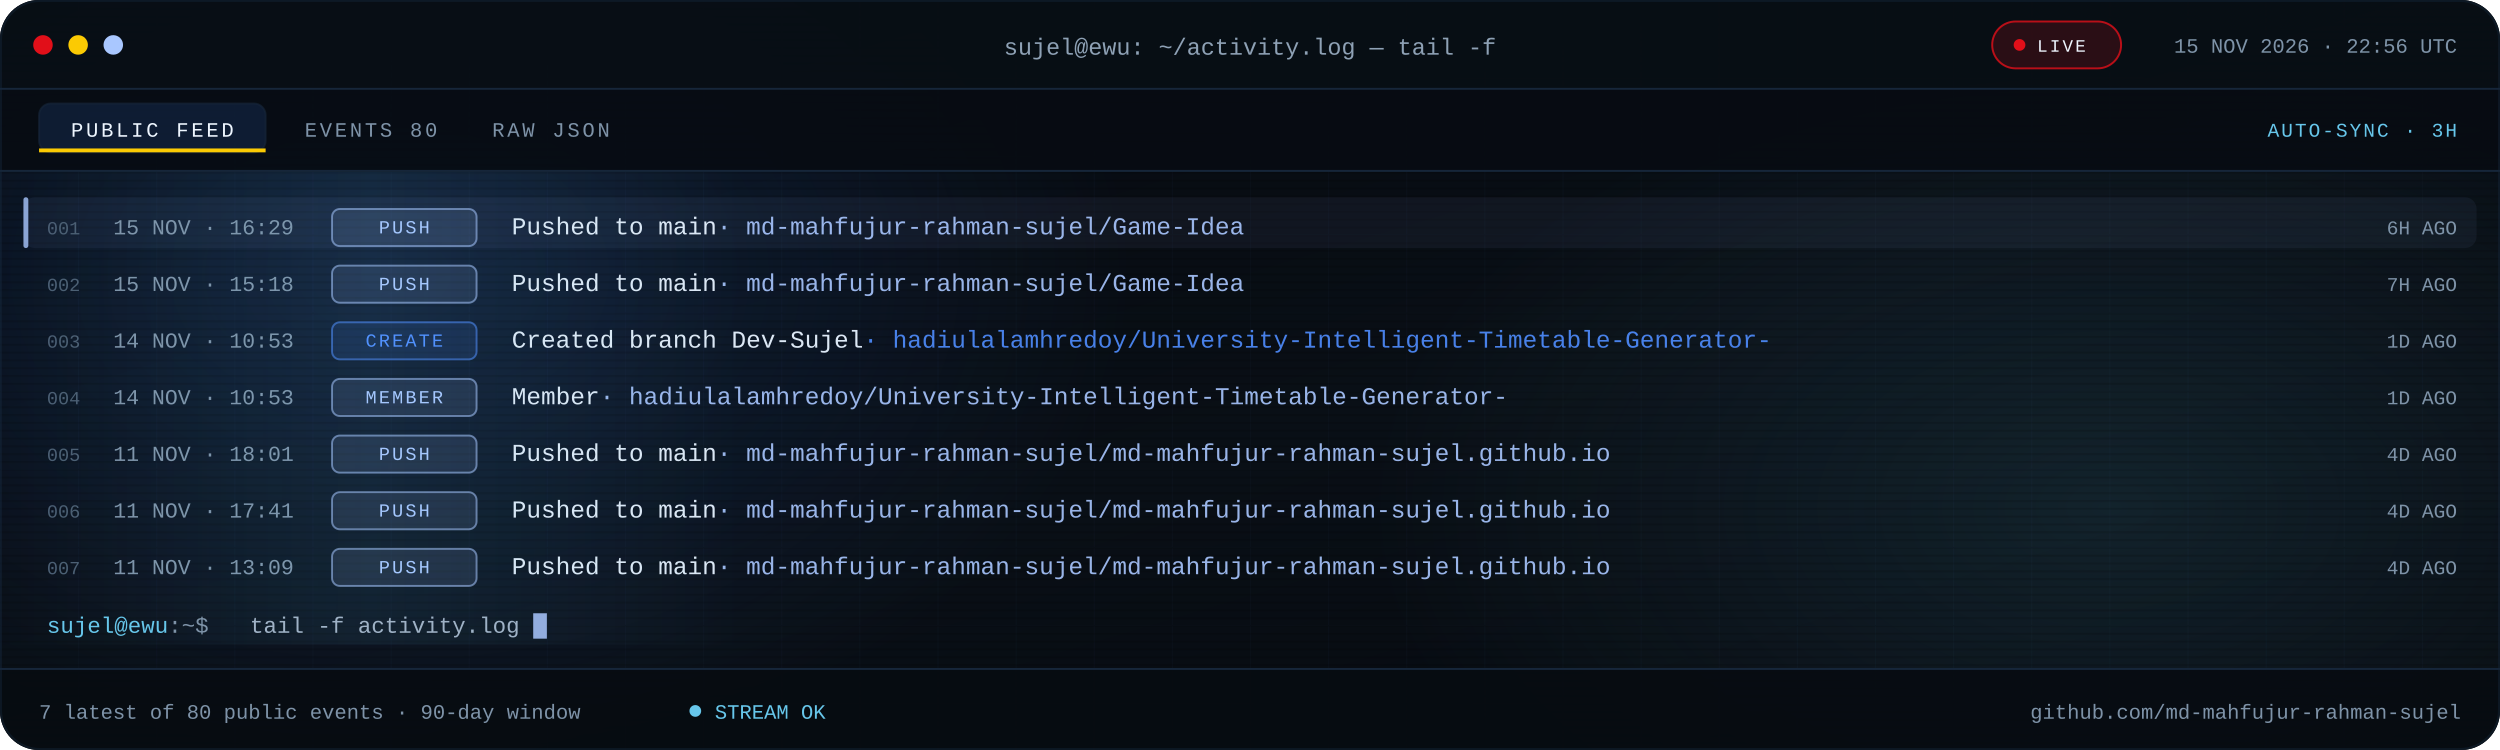
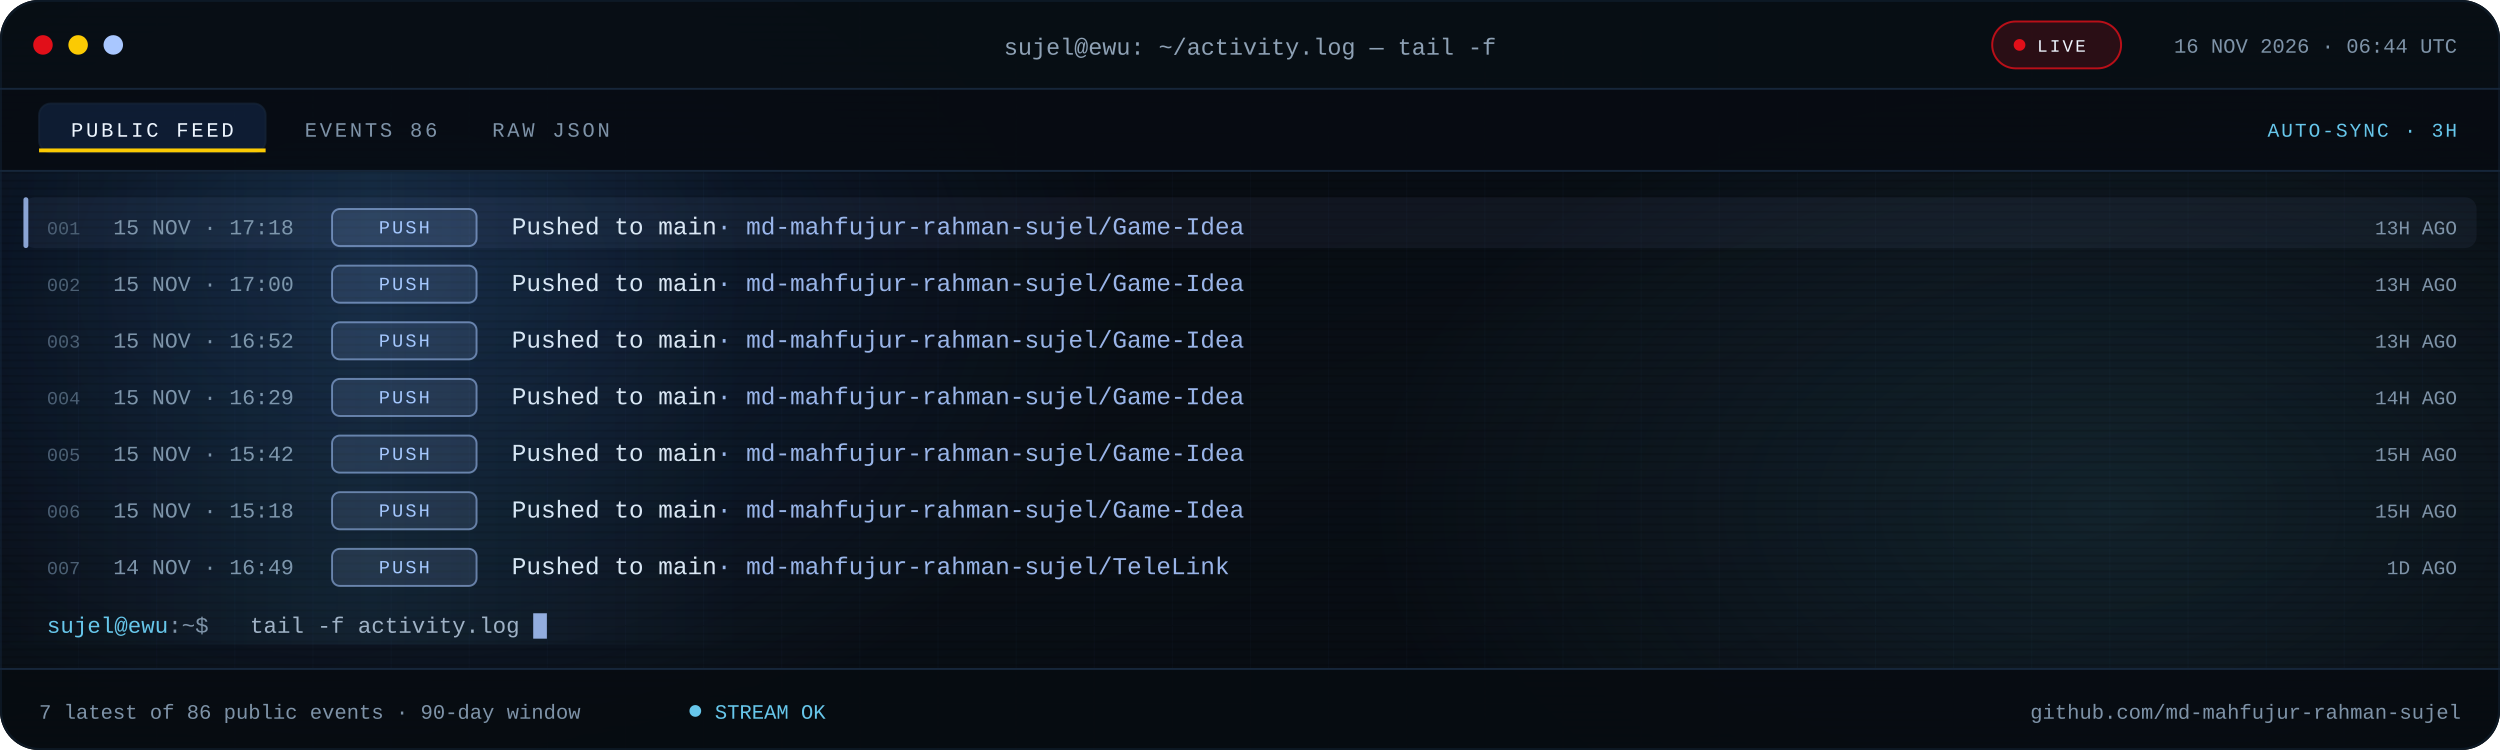
<svg xmlns="http://www.w3.org/2000/svg" viewBox="0 0 1280 384" role="img" aria-label="Recent public GitHub activity for md-mahfujur-rahman-sujel">
  <defs>
    <linearGradient id="bg" x1="0" y1="0" x2="1" y2="1">
      <stop offset="0" stop-color="#05080D" />
      <stop offset=".55" stop-color="#090F16" />
      <stop offset="1" stop-color="#05080D" />
    </linearGradient>
    <linearGradient id="scanline" x1="0" x2="1">
      <stop offset="0" stop-color="#67C7EB" stop-opacity="0" />
      <stop offset=".5" stop-color="#67C7EB" stop-opacity=".08" />
      <stop offset="1" stop-color="#67C7EB" stop-opacity="0" />
    </linearGradient>
    <radialGradient id="bloomBlue">
      <stop offset="0" stop-color="#3B82F6" stop-opacity=".18" />
      <stop offset="1" stop-color="#3B82F6" stop-opacity="0" />
    </radialGradient>
    <radialGradient id="bloomCyan">
      <stop offset="0" stop-color="#67C7EB" stop-opacity=".12" />
      <stop offset="1" stop-color="#67C7EB" stop-opacity="0" />
    </radialGradient>
    <pattern id="grid" width="40" height="40" patternUnits="userSpaceOnUse">
      <path d="M40 0H0V40" fill="none" stroke="#16263A" stroke-opacity=".14" />
    </pattern>
    <pattern id="scan" width="6" height="4" patternUnits="userSpaceOnUse">
      <rect width="6" height="1" fill="#000000" opacity=".14" />
    </pattern>
    <clipPath id="win">
      <rect width="1280" height="384" rx="20" />
    </clipPath>
    <clipPath id="body">
      <rect x="0" y="88.0" width="1280" height="254.0" />
    </clipPath>
    <style>
.s{font-family:'Segoe UI',system-ui,-apple-system,Roboto,Helvetica,Arial,sans-serif}
.m{font-family:ui-monospace,SFMono-Regular,Menlo,Consolas,'Liberation Mono',monospace}
.pulse{animation:pulse 2.2s ease-in-out infinite}
@keyframes pulse{50%{opacity:.25}}
.blink{animation:blink 1.1s steps(1) infinite}
@keyframes blink{50%{opacity:0}}
.rise{animation:rise .55s cubic-bezier(.2,.7,.2,1) both}
@keyframes rise{from{opacity:0;transform:translateY(7px)}}
.sweep{animation:sweep 7.5s linear infinite}
@keyframes sweep{from{transform:translateX(-380px)}to{transform:translateX(1320px)}}
@media (prefers-reduced-motion:reduce){.pulse,.blink,.rise,.sweep{animation:none!important}}
</style>
  </defs>
  <g clip-path="url(#win)">
    <rect width="1280" height="384" fill="url(#bg)" />
    <rect width="1280" height="384" fill="url(#grid)" />
    <ellipse cx="200" cy="140" rx="380" ry="260" fill="url(#bloomBlue)" />
    <ellipse cx="1080" cy="260" rx="380" ry="230" fill="url(#bloomCyan)" />
    <rect width="1280" height="384" fill="url(#scan)" />
    <rect width="1280" height="46" fill="#080E15" fill-opacity=".94" />
    <rect y="45" width="1280" height="1" fill="#16263A" />
    <circle cx="22" cy="23" r="5" fill="#E10F19" />
    <circle cx="40" cy="23" r="5" fill="#FBCA03" />
    <circle cx="58" cy="23" r="5" fill="#A9C7FF" />
    <text class="m" x="640" y="28" text-anchor="middle" font-size="12" fill="#8EA1B5">sujel@ewu: ~/activity.log — tail -f</text>
    <rect x="1020" y="11" width="66" height="24" rx="12" fill="#E10F19" fill-opacity=".16" stroke="#E10F19" stroke-opacity=".8" />
    <circle class="pulse" cx="1034" cy="23" r="3" fill="#E10F19" />
    <text class="m" x="1043" y="26.5" font-size="9" letter-spacing="1.1" fill="#EEF6FF">LIVE</text>
-     <text class="m" x="1258" y="27" text-anchor="end" font-size="10.5" fill="#7E93A8">15 NOV 2026 · 22:56 UTC</text>
+     <text class="m" x="1258" y="27" text-anchor="end" font-size="10.5" fill="#7E93A8">16 NOV 2026 · 06:44 UTC</text>
    <rect y="46" width="1280" height="42" fill="#070C12" fill-opacity=".9" />
    <rect y="87" width="1280" height="1" fill="#16263A" />
    <rect x="20" y="53" width="116" height="25" rx="6" fill="#3B82F6" fill-opacity=".14" stroke="#16263A" stroke-opacity=".65" />
    <rect x="20" y="76" width="116" height="2" fill="#FBCA03" />
    <text class="m" x="78" y="70" text-anchor="middle" font-size="10.5" letter-spacing="1.4" fill="#EEF6FF">PUBLIC FEED</text>
-     <text class="m" x="156" y="70" font-size="10.5" letter-spacing="1.4" fill="#7E93A8">EVENTS 80</text>
+     <text class="m" x="156" y="70" font-size="10.5" letter-spacing="1.4" fill="#7E93A8">EVENTS 86</text>
    <text class="m" x="252" y="70" font-size="10.5" letter-spacing="1.4" fill="#7E93A8">RAW JSON</text>
    <text class="m" x="1258" y="70" text-anchor="end" font-size="10" letter-spacing="1" fill="#67C7EB">AUTO-SYNC · 3H</text>
    <g clip-path="url(#body)">
      <g class="rise" style="animation-delay:0.00s">
        <rect x="12" y="101.0" width="1256" height="26" rx="6" fill="#A9C7FF" fill-opacity=".055" />
        <rect x="12" y="101.0" width="2.5" height="26" rx="1.2" fill="#A9C7FF" fill-opacity=".8" />
        <text class="m" x="24" y="120.0" font-size="9.5" fill="#4B5E72">001</text>
-         <text class="m" x="58" y="120.0" font-size="11" fill="#7E93A8">15 NOV · 16:29</text>
+         <text class="m" x="58" y="120.0" font-size="11" fill="#7E93A8">15 NOV · 17:18</text>
        <rect x="170" y="107.0" width="74" height="19" rx="4" fill="#A9C7FF" fill-opacity=".12" stroke="#A9C7FF" stroke-opacity=".55" />
        <text class="m" x="207.0" y="119.5" text-anchor="middle" font-size="9.5" letter-spacing="1.1" fill="#A9C7FF">PUSH</text>
        <text class="m" x="262" y="120.0" font-size="12.5" fill="#DCE8F5">Pushed to main<tspan fill="#A9C7FF" fill-opacity=".9">  ·  md-mahfujur-rahman-sujel/Game-Idea</tspan>
        </text>
-         <text class="m" x="1258" y="120.0" text-anchor="end" font-size="10" fill="#7E93A8">6H AGO</text>
+         <text class="m" x="1258" y="120.0" text-anchor="end" font-size="10" fill="#7E93A8">13H AGO</text>
      </g>
      <g class="rise" style="animation-delay:0.07s">
        <text class="m" x="24" y="149.0" font-size="9.5" fill="#4B5E72">002</text>
-         <text class="m" x="58" y="149.0" font-size="11" fill="#7E93A8">15 NOV · 15:18</text>
+         <text class="m" x="58" y="149.0" font-size="11" fill="#7E93A8">15 NOV · 17:00</text>
        <rect x="170" y="136.0" width="74" height="19" rx="4" fill="#A9C7FF" fill-opacity=".12" stroke="#A9C7FF" stroke-opacity=".55" />
        <text class="m" x="207.0" y="148.5" text-anchor="middle" font-size="9.5" letter-spacing="1.1" fill="#A9C7FF">PUSH</text>
        <text class="m" x="262" y="149.0" font-size="12.5" fill="#DCE8F5">Pushed to main<tspan fill="#A9C7FF" fill-opacity=".9">  ·  md-mahfujur-rahman-sujel/Game-Idea</tspan>
        </text>
-         <text class="m" x="1258" y="149.0" text-anchor="end" font-size="10" fill="#7E93A8">7H AGO</text>
+         <text class="m" x="1258" y="149.0" text-anchor="end" font-size="10" fill="#7E93A8">13H AGO</text>
      </g>
      <g class="rise" style="animation-delay:0.14s">
        <text class="m" x="24" y="178.0" font-size="9.5" fill="#4B5E72">003</text>
-         <text class="m" x="58" y="178.0" font-size="11" fill="#7E93A8">14 NOV · 10:53</text>
-         <rect x="170" y="165.0" width="74" height="19" rx="4" fill="#4F8DFF" fill-opacity=".12" stroke="#4F8DFF" stroke-opacity=".55" />
-         <text class="m" x="207.0" y="177.5" text-anchor="middle" font-size="9.5" letter-spacing="1.1" fill="#4F8DFF">CREATE</text>
-         <text class="m" x="262" y="178.0" font-size="12.5" fill="#DCE8F5">Created branch Dev-Sujel<tspan fill="#4F8DFF" fill-opacity=".9">  ·  hadiulalamhredoy/University-Intelligent-Timetable-Generator-</tspan>
+         <text class="m" x="58" y="178.0" font-size="11" fill="#7E93A8">15 NOV · 16:52</text>
+         <rect x="170" y="165.0" width="74" height="19" rx="4" fill="#A9C7FF" fill-opacity=".12" stroke="#A9C7FF" stroke-opacity=".55" />
+         <text class="m" x="207.0" y="177.5" text-anchor="middle" font-size="9.5" letter-spacing="1.1" fill="#A9C7FF">PUSH</text>
+         <text class="m" x="262" y="178.0" font-size="12.5" fill="#DCE8F5">Pushed to main<tspan fill="#A9C7FF" fill-opacity=".9">  ·  md-mahfujur-rahman-sujel/Game-Idea</tspan>
        </text>
-         <text class="m" x="1258" y="178.0" text-anchor="end" font-size="10" fill="#7E93A8">1D AGO</text>
+         <text class="m" x="1258" y="178.0" text-anchor="end" font-size="10" fill="#7E93A8">13H AGO</text>
      </g>
      <g class="rise" style="animation-delay:0.21s">
        <text class="m" x="24" y="207.0" font-size="9.5" fill="#4B5E72">004</text>
-         <text class="m" x="58" y="207.0" font-size="11" fill="#7E93A8">14 NOV · 10:53</text>
+         <text class="m" x="58" y="207.0" font-size="11" fill="#7E93A8">15 NOV · 16:29</text>
        <rect x="170" y="194.0" width="74" height="19" rx="4" fill="#A9C7FF" fill-opacity=".12" stroke="#A9C7FF" stroke-opacity=".55" />
-         <text class="m" x="207.0" y="206.5" text-anchor="middle" font-size="9.5" letter-spacing="1.1" fill="#A9C7FF">MEMBER</text>
-         <text class="m" x="262" y="207.0" font-size="12.5" fill="#DCE8F5">Member<tspan fill="#A9C7FF" fill-opacity=".9">  ·  hadiulalamhredoy/University-Intelligent-Timetable-Generator-</tspan>
+         <text class="m" x="207.0" y="206.5" text-anchor="middle" font-size="9.5" letter-spacing="1.1" fill="#A9C7FF">PUSH</text>
+         <text class="m" x="262" y="207.0" font-size="12.5" fill="#DCE8F5">Pushed to main<tspan fill="#A9C7FF" fill-opacity=".9">  ·  md-mahfujur-rahman-sujel/Game-Idea</tspan>
        </text>
-         <text class="m" x="1258" y="207.0" text-anchor="end" font-size="10" fill="#7E93A8">1D AGO</text>
+         <text class="m" x="1258" y="207.0" text-anchor="end" font-size="10" fill="#7E93A8">14H AGO</text>
      </g>
      <g class="rise" style="animation-delay:0.28s">
        <text class="m" x="24" y="236.0" font-size="9.5" fill="#4B5E72">005</text>
-         <text class="m" x="58" y="236.0" font-size="11" fill="#7E93A8">11 NOV · 18:01</text>
+         <text class="m" x="58" y="236.0" font-size="11" fill="#7E93A8">15 NOV · 15:42</text>
        <rect x="170" y="223.0" width="74" height="19" rx="4" fill="#A9C7FF" fill-opacity=".12" stroke="#A9C7FF" stroke-opacity=".55" />
        <text class="m" x="207.0" y="235.5" text-anchor="middle" font-size="9.5" letter-spacing="1.1" fill="#A9C7FF">PUSH</text>
-         <text class="m" x="262" y="236.0" font-size="12.5" fill="#DCE8F5">Pushed to main<tspan fill="#A9C7FF" fill-opacity=".9">  ·  md-mahfujur-rahman-sujel/md-mahfujur-rahman-sujel.github.io</tspan>
+         <text class="m" x="262" y="236.0" font-size="12.5" fill="#DCE8F5">Pushed to main<tspan fill="#A9C7FF" fill-opacity=".9">  ·  md-mahfujur-rahman-sujel/Game-Idea</tspan>
        </text>
-         <text class="m" x="1258" y="236.0" text-anchor="end" font-size="10" fill="#7E93A8">4D AGO</text>
+         <text class="m" x="1258" y="236.0" text-anchor="end" font-size="10" fill="#7E93A8">15H AGO</text>
      </g>
      <g class="rise" style="animation-delay:0.35s">
        <text class="m" x="24" y="265.0" font-size="9.5" fill="#4B5E72">006</text>
-         <text class="m" x="58" y="265.0" font-size="11" fill="#7E93A8">11 NOV · 17:41</text>
+         <text class="m" x="58" y="265.0" font-size="11" fill="#7E93A8">15 NOV · 15:18</text>
        <rect x="170" y="252.0" width="74" height="19" rx="4" fill="#A9C7FF" fill-opacity=".12" stroke="#A9C7FF" stroke-opacity=".55" />
        <text class="m" x="207.0" y="264.5" text-anchor="middle" font-size="9.5" letter-spacing="1.1" fill="#A9C7FF">PUSH</text>
-         <text class="m" x="262" y="265.0" font-size="12.5" fill="#DCE8F5">Pushed to main<tspan fill="#A9C7FF" fill-opacity=".9">  ·  md-mahfujur-rahman-sujel/md-mahfujur-rahman-sujel.github.io</tspan>
+         <text class="m" x="262" y="265.0" font-size="12.5" fill="#DCE8F5">Pushed to main<tspan fill="#A9C7FF" fill-opacity=".9">  ·  md-mahfujur-rahman-sujel/Game-Idea</tspan>
        </text>
-         <text class="m" x="1258" y="265.0" text-anchor="end" font-size="10" fill="#7E93A8">4D AGO</text>
+         <text class="m" x="1258" y="265.0" text-anchor="end" font-size="10" fill="#7E93A8">15H AGO</text>
      </g>
      <g class="rise" style="animation-delay:0.42s">
        <text class="m" x="24" y="294.0" font-size="9.5" fill="#4B5E72">007</text>
-         <text class="m" x="58" y="294.0" font-size="11" fill="#7E93A8">11 NOV · 13:09</text>
+         <text class="m" x="58" y="294.0" font-size="11" fill="#7E93A8">14 NOV · 16:49</text>
        <rect x="170" y="281.0" width="74" height="19" rx="4" fill="#A9C7FF" fill-opacity=".12" stroke="#A9C7FF" stroke-opacity=".55" />
        <text class="m" x="207.0" y="293.5" text-anchor="middle" font-size="9.5" letter-spacing="1.1" fill="#A9C7FF">PUSH</text>
-         <text class="m" x="262" y="294.0" font-size="12.5" fill="#DCE8F5">Pushed to main<tspan fill="#A9C7FF" fill-opacity=".9">  ·  md-mahfujur-rahman-sujel/md-mahfujur-rahman-sujel.github.io</tspan>
+         <text class="m" x="262" y="294.0" font-size="12.5" fill="#DCE8F5">Pushed to main<tspan fill="#A9C7FF" fill-opacity=".9">  ·  md-mahfujur-rahman-sujel/TeleLink</tspan>
        </text>
-         <text class="m" x="1258" y="294.0" text-anchor="end" font-size="10" fill="#7E93A8">4D AGO</text>
+         <text class="m" x="1258" y="294.0" text-anchor="end" font-size="10" fill="#7E93A8">1D AGO</text>
      </g>
      <rect class="sweep" x="0" y="88" width="380" height="242" fill="url(#scanline)" />
    </g>
    <text class="m" x="24" y="324.0" font-size="11.5" fill="#67C7EB">sujel@ewu<tspan fill="#7E93A8">:~$</tspan>
    </text>
    <text class="m" x="128" y="324.0" font-size="11.5" fill="#9FB2C6">tail -f activity.log</text>
    <rect class="blink" x="273.0" y="314.0" width="7" height="13" fill="#A9C7FF" fill-opacity=".85" />
    <rect y="342" width="1280" height="42" fill="#070C12" fill-opacity=".94" />
    <rect y="342" width="1280" height="1" fill="#16263A" />
-     <text class="m" x="20" y="368" font-size="10.5" fill="#7E93A8">7 latest of 80 public events · 90-day window</text>
+     <text class="m" x="20" y="368" font-size="10.5" fill="#7E93A8">7 latest of 86 public events · 90-day window</text>
    <circle class="pulse" cx="356" cy="364" r="3" fill="#67C7EB" />
    <text class="m" x="366" y="368" font-size="10.5" fill="#67C7EB">STREAM OK</text>
    <text class="m" x="1260" y="368" text-anchor="end" font-size="10.5" fill="#7E93A8">github.com/md-mahfujur-rahman-sujel</text>
  </g>
  <rect x=".5" y=".5" width="1279" height="383" rx="20" fill="none" stroke="#16263A" stroke-opacity=".45" />
</svg>
